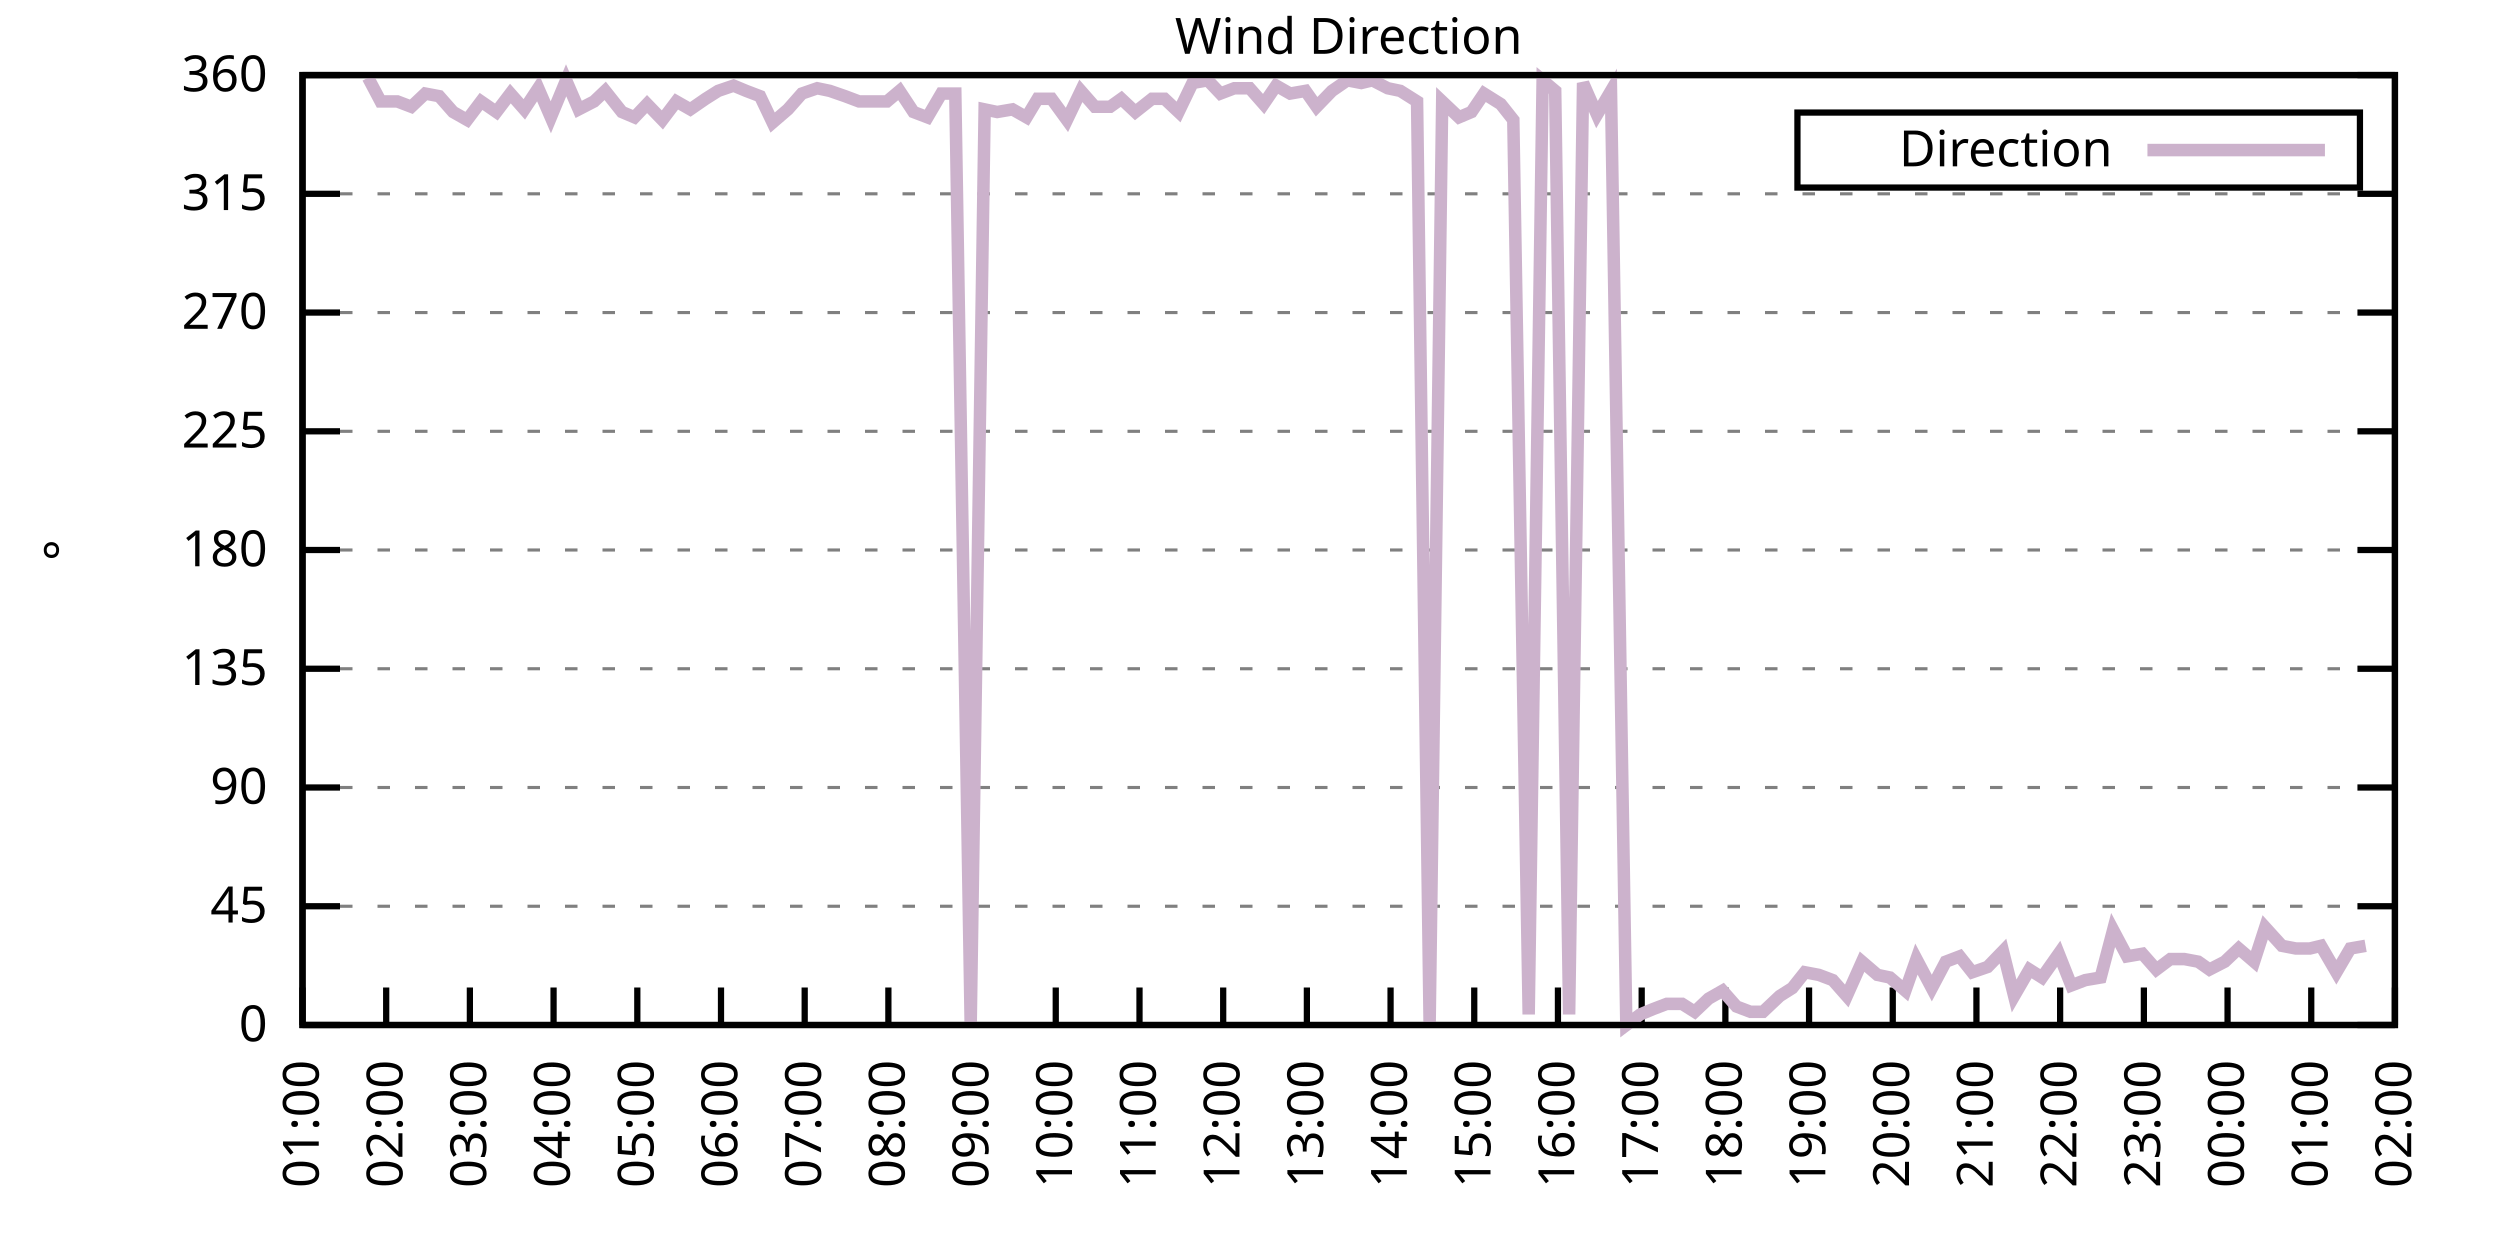
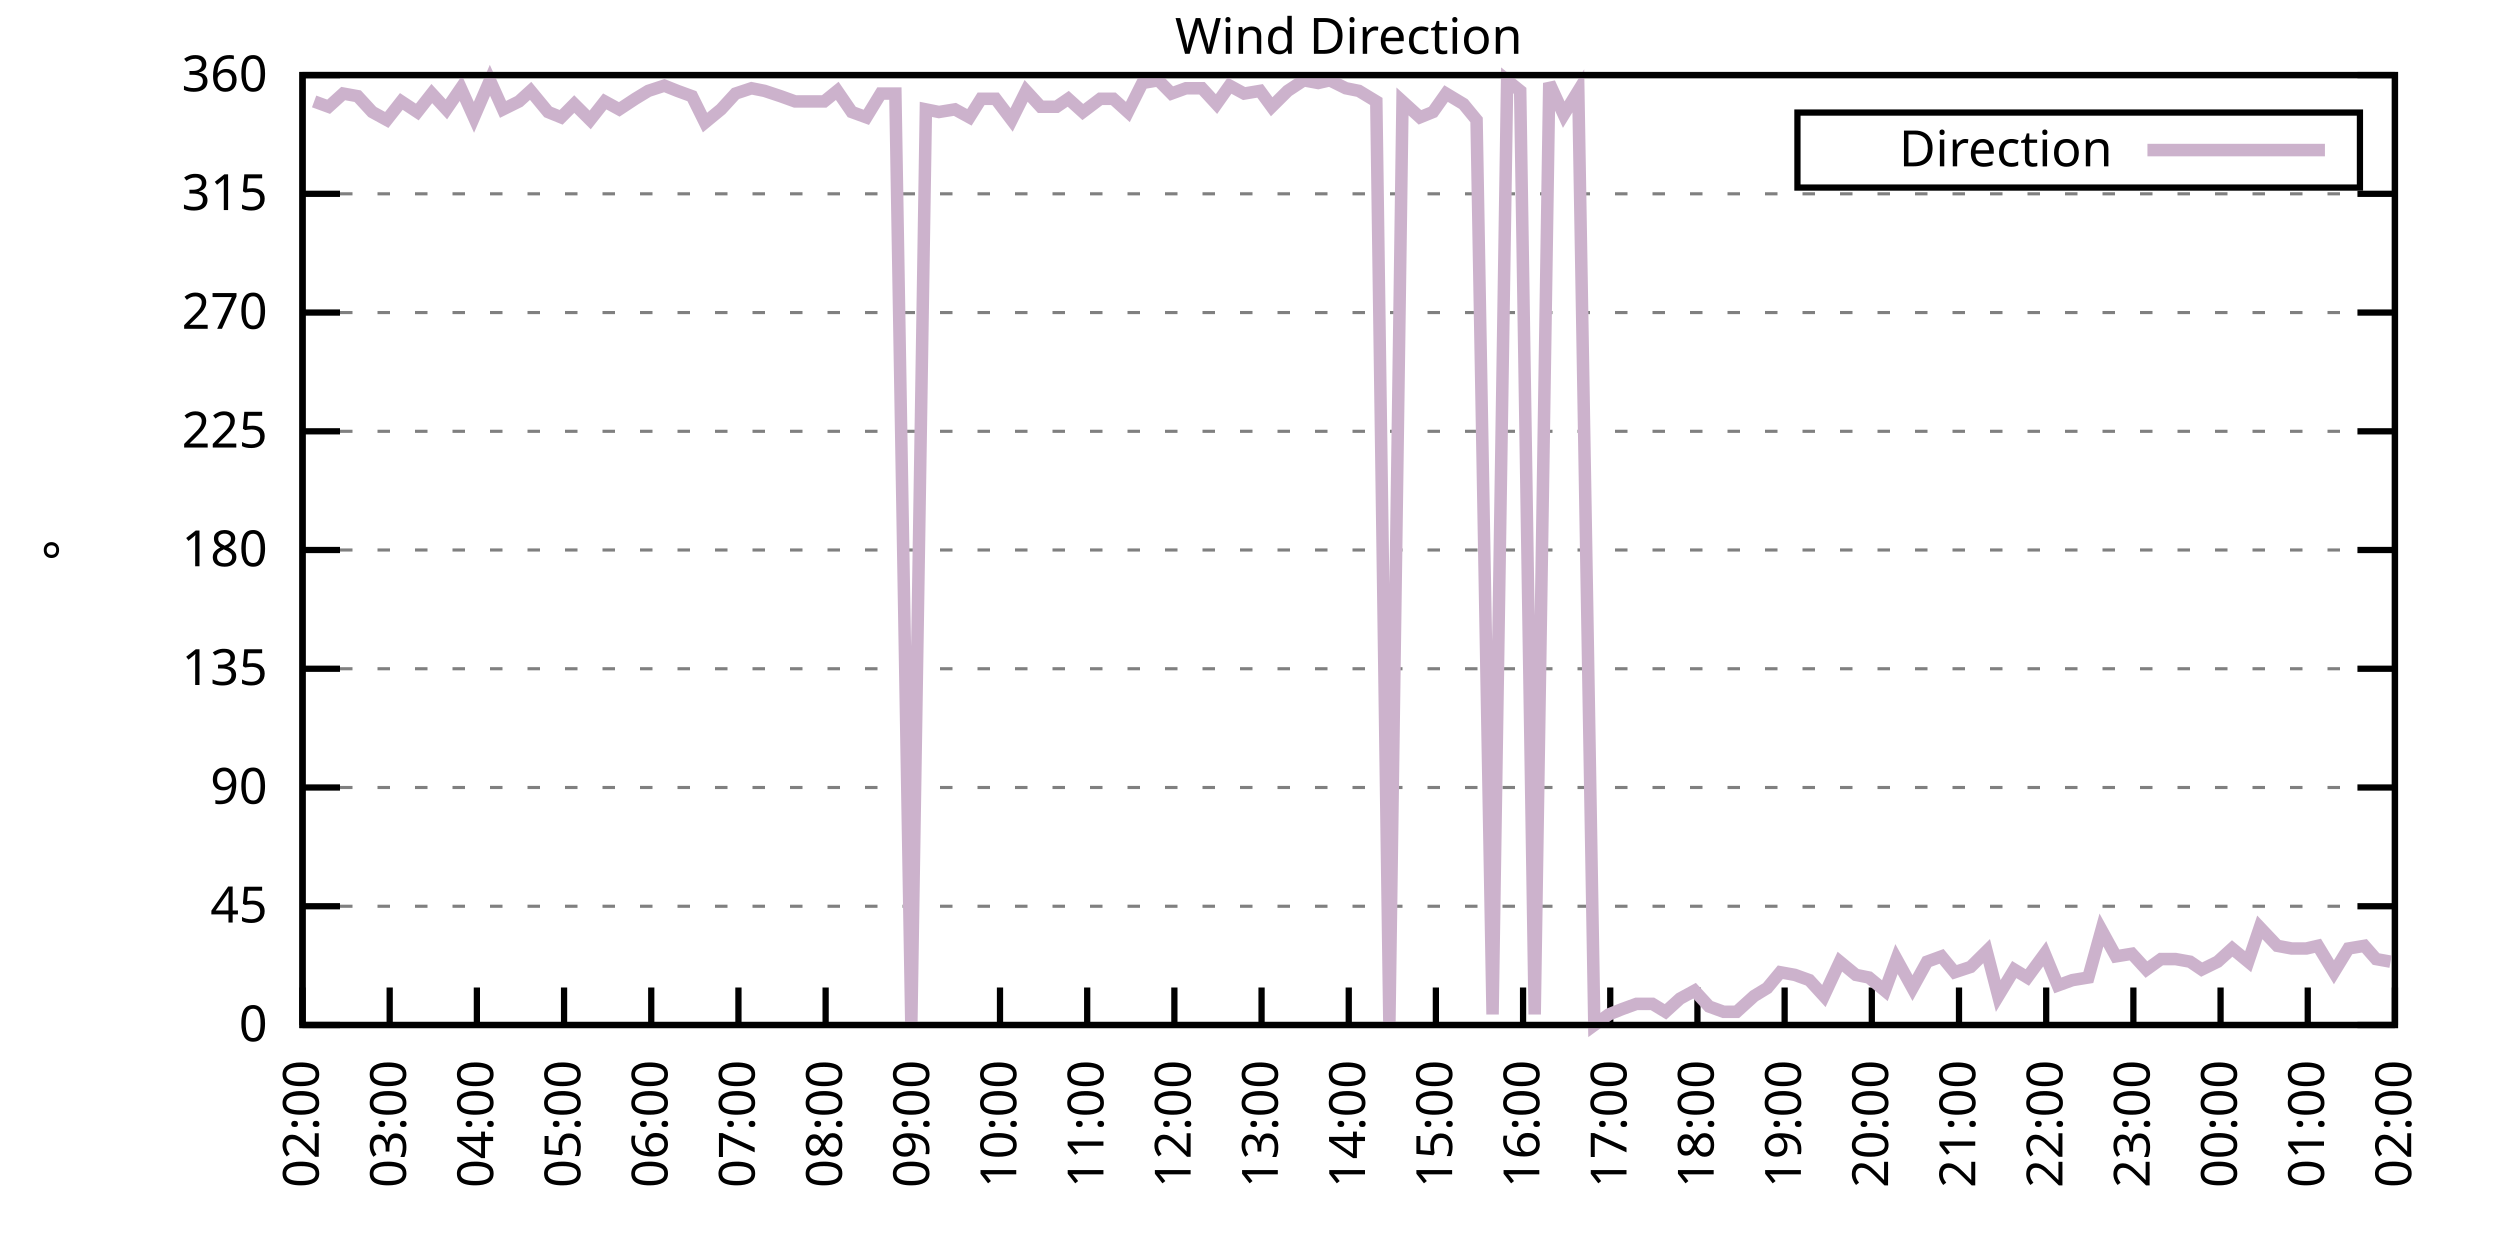
<svg xmlns="http://www.w3.org/2000/svg" xmlns:xlink="http://www.w3.org/1999/xlink" width="400" height="200" viewBox="0 0 400 200">
  <g id="gnuplot_canvas">
    <rect x="0" y="0" width="400" height="200" fill="none" />
    <defs>
      <circle id="gpDot" r="0.5" stroke-width="0.5" stroke="currentColor" />
      <path id="gpPt0" stroke-width="0.333" stroke="currentColor" d="M-1,0 h2 M0,-1 v2" />
      <path id="gpPt1" stroke-width="0.333" stroke="currentColor" d="M-1,-1 L1,1 M1,-1 L-1,1" />
      <path id="gpPt2" stroke-width="0.333" stroke="currentColor" d="M-1,0 L1,0 M0,-1 L0,1 M-1,-1 L1,1 M-1,1 L1,-1" />
      <rect id="gpPt3" stroke-width="0.333" stroke="currentColor" x="-1" y="-1" width="2" height="2" />
      <rect id="gpPt4" stroke-width="0.333" stroke="currentColor" fill="currentColor" x="-1" y="-1" width="2" height="2" />
      <circle id="gpPt5" stroke-width="0.333" stroke="currentColor" cx="0" cy="0" r="1" />
      <use xlink:href="#gpPt5" id="gpPt6" fill="currentColor" stroke="none" />
      <path id="gpPt7" stroke-width="0.333" stroke="currentColor" d="M0,-1.33 L-1.33,0.67 L1.33,0.67 z" />
      <use xlink:href="#gpPt7" id="gpPt8" fill="currentColor" stroke="none" />
      <use xlink:href="#gpPt7" id="gpPt9" stroke="currentColor" transform="rotate(180)" />
      <use xlink:href="#gpPt9" id="gpPt10" fill="currentColor" stroke="none" />
      <use xlink:href="#gpPt3" id="gpPt11" stroke="currentColor" transform="rotate(45)" />
      <use xlink:href="#gpPt11" id="gpPt12" fill="currentColor" stroke="none" />
      <path id="gpPt13" stroke-width="0.333" stroke="currentColor" d="M0,1.330 L1.265,0.411 L0.782,-1.067 L-0.782,-1.076 L-1.265,0.411 z" />
      <use xlink:href="#gpPt13" id="gpPt14" fill="currentColor" stroke="none" />
      <filter id="textbox" filterUnits="objectBoundingBox" x="0" y="0" height="1" width="1">
        <feFlood flood-color="white" flood-opacity="1" result="bgnd" />
        <feComposite in="SourceGraphic" in2="bgnd" operator="atop" />
      </filter>
      <filter id="greybox" filterUnits="objectBoundingBox" x="0" y="0" height="1" width="1">
        <feFlood flood-color="lightgrey" flood-opacity="1" result="grey" />
        <feComposite in="SourceGraphic" in2="grey" operator="atop" />
      </filter>
    </defs>
    <g fill="none" color="white" stroke="currentColor" stroke-width="1.00" stroke-linecap="butt" stroke-linejoin="miter">
</g>
    <g fill="none" color="black" stroke="currentColor" stroke-width="1.00" stroke-linecap="butt" stroke-linejoin="miter">
      <g stroke="none" shape-rendering="crispEdges">
        <polygon fill="rgb(255, 255, 255)" points="48.40,164.00 383.18,164.00 383.18,12.02 48.40,12.02 " />
      </g>
    </g>
    <g fill="none" color="black" stroke="currentColor" stroke-width="1.00" stroke-linecap="butt" stroke-linejoin="miter">
</g>
    <g fill="none" color="black" stroke="black" stroke-width="0.50" stroke-linecap="butt" stroke-linejoin="miter">
</g>
    <g fill="none" color="gray" stroke="currentColor" stroke-width="0.50" stroke-linecap="butt" stroke-linejoin="miter">
      <path stroke="gray" stroke-dasharray="2,4" class="gridline" d="M48.40,164.00 L383.19,164.00  " />
    </g>
    <g fill="none" color="gray" stroke="gray" stroke-width="1.00" stroke-linecap="butt" stroke-linejoin="miter">
</g>
    <g fill="none" color="black" stroke="currentColor" stroke-width="1.00" stroke-linecap="butt" stroke-linejoin="miter">
      <path stroke="black" d="M48.40,164.00 L54.40,164.00 M383.19,164.00 L377.19,164.00  " />
      <g transform="translate(42.80,166.60)" stroke="none" fill="black" font-family="Sans" font-size="8.00" text-anchor="end">
        <text>
          <tspan font-family="Sans"> 0</tspan>
        </text>
      </g>
    </g>
    <g fill="none" color="black" stroke="currentColor" stroke-width="1.00" stroke-linecap="butt" stroke-linejoin="miter">
</g>
    <g fill="none" color="black" stroke="black" stroke-width="0.50" stroke-linecap="butt" stroke-linejoin="miter">
</g>
    <g fill="none" color="gray" stroke="currentColor" stroke-width="0.50" stroke-linecap="butt" stroke-linejoin="miter">
      <path stroke="gray" stroke-dasharray="2,4" class="gridline" d="M48.40,145.00 L383.19,145.00  " />
    </g>
    <g fill="none" color="gray" stroke="gray" stroke-width="1.00" stroke-linecap="butt" stroke-linejoin="miter">
</g>
    <g fill="none" color="black" stroke="currentColor" stroke-width="1.00" stroke-linecap="butt" stroke-linejoin="miter">
      <path stroke="black" d="M48.40,145.00 L54.40,145.00 M383.19,145.00 L377.19,145.00  " />
      <g transform="translate(42.80,147.60)" stroke="none" fill="black" font-family="Sans" font-size="8.00" text-anchor="end">
        <text>
          <tspan font-family="Sans"> 45</tspan>
        </text>
      </g>
    </g>
    <g fill="none" color="black" stroke="currentColor" stroke-width="1.00" stroke-linecap="butt" stroke-linejoin="miter">
</g>
    <g fill="none" color="black" stroke="black" stroke-width="0.50" stroke-linecap="butt" stroke-linejoin="miter">
</g>
    <g fill="none" color="gray" stroke="currentColor" stroke-width="0.50" stroke-linecap="butt" stroke-linejoin="miter">
      <path stroke="gray" stroke-dasharray="2,4" class="gridline" d="M48.40,126.00 L383.19,126.00  " />
    </g>
    <g fill="none" color="gray" stroke="gray" stroke-width="1.00" stroke-linecap="butt" stroke-linejoin="miter">
</g>
    <g fill="none" color="black" stroke="currentColor" stroke-width="1.00" stroke-linecap="butt" stroke-linejoin="miter">
      <path stroke="black" d="M48.40,126.00 L54.40,126.00 M383.19,126.00 L377.19,126.00  " />
      <g transform="translate(42.80,128.60)" stroke="none" fill="black" font-family="Sans" font-size="8.00" text-anchor="end">
        <text>
          <tspan font-family="Sans"> 90</tspan>
        </text>
      </g>
    </g>
    <g fill="none" color="black" stroke="currentColor" stroke-width="1.00" stroke-linecap="butt" stroke-linejoin="miter">
</g>
    <g fill="none" color="black" stroke="black" stroke-width="0.50" stroke-linecap="butt" stroke-linejoin="miter">
</g>
    <g fill="none" color="gray" stroke="currentColor" stroke-width="0.50" stroke-linecap="butt" stroke-linejoin="miter">
      <path stroke="gray" stroke-dasharray="2,4" class="gridline" d="M48.40,107.00 L383.19,107.00  " />
    </g>
    <g fill="none" color="gray" stroke="gray" stroke-width="1.00" stroke-linecap="butt" stroke-linejoin="miter">
</g>
    <g fill="none" color="black" stroke="currentColor" stroke-width="1.00" stroke-linecap="butt" stroke-linejoin="miter">
      <path stroke="black" d="M48.40,107.00 L54.40,107.00 M383.19,107.00 L377.19,107.00  " />
      <g transform="translate(42.80,109.60)" stroke="none" fill="black" font-family="Sans" font-size="8.00" text-anchor="end">
        <text>
          <tspan font-family="Sans"> 135</tspan>
        </text>
      </g>
    </g>
    <g fill="none" color="black" stroke="currentColor" stroke-width="1.00" stroke-linecap="butt" stroke-linejoin="miter">
</g>
    <g fill="none" color="black" stroke="black" stroke-width="0.50" stroke-linecap="butt" stroke-linejoin="miter">
</g>
    <g fill="none" color="gray" stroke="currentColor" stroke-width="0.50" stroke-linecap="butt" stroke-linejoin="miter">
      <path stroke="gray" stroke-dasharray="2,4" class="gridline" d="M48.40,88.00 L383.19,88.00  " />
    </g>
    <g fill="none" color="gray" stroke="gray" stroke-width="1.00" stroke-linecap="butt" stroke-linejoin="miter">
</g>
    <g fill="none" color="black" stroke="currentColor" stroke-width="1.00" stroke-linecap="butt" stroke-linejoin="miter">
      <path stroke="black" d="M48.40,88.00 L54.40,88.00 M383.19,88.00 L377.19,88.00  " />
      <g transform="translate(42.80,90.60)" stroke="none" fill="black" font-family="Sans" font-size="8.00" text-anchor="end">
        <text>
          <tspan font-family="Sans"> 180</tspan>
        </text>
      </g>
    </g>
    <g fill="none" color="black" stroke="currentColor" stroke-width="1.00" stroke-linecap="butt" stroke-linejoin="miter">
</g>
    <g fill="none" color="black" stroke="black" stroke-width="0.50" stroke-linecap="butt" stroke-linejoin="miter">
</g>
    <g fill="none" color="gray" stroke="currentColor" stroke-width="0.50" stroke-linecap="butt" stroke-linejoin="miter">
      <path stroke="gray" stroke-dasharray="2,4" class="gridline" d="M48.40,69.01 L383.19,69.01  " />
    </g>
    <g fill="none" color="gray" stroke="gray" stroke-width="1.00" stroke-linecap="butt" stroke-linejoin="miter">
</g>
    <g fill="none" color="black" stroke="currentColor" stroke-width="1.00" stroke-linecap="butt" stroke-linejoin="miter">
      <path stroke="black" d="M48.40,69.01 L54.40,69.01 M383.19,69.01 L377.19,69.01  " />
      <g transform="translate(42.80,71.61)" stroke="none" fill="black" font-family="Sans" font-size="8.00" text-anchor="end">
        <text>
          <tspan font-family="Sans"> 225</tspan>
        </text>
      </g>
    </g>
    <g fill="none" color="black" stroke="currentColor" stroke-width="1.00" stroke-linecap="butt" stroke-linejoin="miter">
</g>
    <g fill="none" color="black" stroke="black" stroke-width="0.50" stroke-linecap="butt" stroke-linejoin="miter">
</g>
    <g fill="none" color="gray" stroke="currentColor" stroke-width="0.50" stroke-linecap="butt" stroke-linejoin="miter">
      <path stroke="gray" stroke-dasharray="2,4" class="gridline" d="M48.40,50.01 L383.19,50.01  " />
    </g>
    <g fill="none" color="gray" stroke="gray" stroke-width="1.00" stroke-linecap="butt" stroke-linejoin="miter">
</g>
    <g fill="none" color="black" stroke="currentColor" stroke-width="1.00" stroke-linecap="butt" stroke-linejoin="miter">
      <path stroke="black" d="M48.40,50.01 L54.40,50.01 M383.19,50.01 L377.19,50.01  " />
      <g transform="translate(42.80,52.61)" stroke="none" fill="black" font-family="Sans" font-size="8.00" text-anchor="end">
        <text>
          <tspan font-family="Sans"> 270</tspan>
        </text>
      </g>
    </g>
    <g fill="none" color="black" stroke="currentColor" stroke-width="1.00" stroke-linecap="butt" stroke-linejoin="miter">
</g>
    <g fill="none" color="black" stroke="black" stroke-width="0.50" stroke-linecap="butt" stroke-linejoin="miter">
</g>
    <g fill="none" color="gray" stroke="currentColor" stroke-width="0.50" stroke-linecap="butt" stroke-linejoin="miter">
      <path stroke="gray" stroke-dasharray="2,4" class="gridline" d="M48.40,31.01 L383.19,31.01  " />
    </g>
    <g fill="none" color="gray" stroke="gray" stroke-width="1.00" stroke-linecap="butt" stroke-linejoin="miter">
</g>
    <g fill="none" color="black" stroke="currentColor" stroke-width="1.00" stroke-linecap="butt" stroke-linejoin="miter">
      <path stroke="black" d="M48.40,31.01 L54.40,31.01 M383.19,31.01 L377.19,31.01  " />
      <g transform="translate(42.80,33.61)" stroke="none" fill="black" font-family="Sans" font-size="8.00" text-anchor="end">
        <text>
          <tspan font-family="Sans"> 315</tspan>
        </text>
      </g>
    </g>
    <g fill="none" color="black" stroke="currentColor" stroke-width="1.00" stroke-linecap="butt" stroke-linejoin="miter">
</g>
    <g fill="none" color="black" stroke="black" stroke-width="0.50" stroke-linecap="butt" stroke-linejoin="miter">
</g>
    <g fill="none" color="gray" stroke="currentColor" stroke-width="0.50" stroke-linecap="butt" stroke-linejoin="miter">
      <path stroke="gray" stroke-dasharray="2,4" class="gridline" d="M48.40,12.01 L383.19,12.01  " />
    </g>
    <g fill="none" color="gray" stroke="gray" stroke-width="1.00" stroke-linecap="butt" stroke-linejoin="miter">
</g>
    <g fill="none" color="black" stroke="currentColor" stroke-width="1.00" stroke-linecap="butt" stroke-linejoin="miter">
      <path stroke="black" d="M48.40,12.01 L54.40,12.01 M383.19,12.01 L377.19,12.01  " />
      <g transform="translate(42.80,14.61)" stroke="none" fill="black" font-family="Sans" font-size="8.00" text-anchor="end">
        <text>
          <tspan font-family="Sans"> 360</tspan>
        </text>
      </g>
    </g>
    <g fill="none" color="black" stroke="currentColor" stroke-width="1.00" stroke-linecap="butt" stroke-linejoin="miter">
      <path stroke="black" d="M48.40,164.00 L48.40,158.00  " />
      <g transform="translate(51.00,169.60) rotate(270.00)" stroke="none" fill="black" font-family="Sans" font-size="8.00" text-anchor="end">
        <text>
-           <tspan font-family="Sans">01:00</tspan>
-         </text>
-       </g>
-     </g>
-     <g fill="none" color="black" stroke="currentColor" stroke-width="1.00" stroke-linecap="butt" stroke-linejoin="miter">
-       <path stroke="black" d="M61.79,164.00 L61.79,158.00  " />
-       <g transform="translate(64.39,169.60) rotate(270.00)" stroke="none" fill="black" font-family="Sans" font-size="8.00" text-anchor="end">
-         <text>
          <tspan font-family="Sans">02:00</tspan>
        </text>
      </g>
    </g>
    <g fill="none" color="black" stroke="currentColor" stroke-width="1.00" stroke-linecap="butt" stroke-linejoin="miter">
-       <path stroke="black" d="M75.18,164.00 L75.18,158.00  " />
-       <g transform="translate(77.78,169.60) rotate(270.00)" stroke="none" fill="black" font-family="Sans" font-size="8.00" text-anchor="end">
+       <path stroke="black" d="M62.35,164.00 L62.35,158.00  " />
+       <g transform="translate(64.95,169.60) rotate(270.00)" stroke="none" fill="black" font-family="Sans" font-size="8.00" text-anchor="end">
        <text>
          <tspan font-family="Sans">03:00</tspan>
        </text>
      </g>
    </g>
    <g fill="none" color="black" stroke="currentColor" stroke-width="1.00" stroke-linecap="butt" stroke-linejoin="miter">
-       <path stroke="black" d="M88.57,164.00 L88.57,158.00  " />
-       <g transform="translate(91.17,169.60) rotate(270.00)" stroke="none" fill="black" font-family="Sans" font-size="8.00" text-anchor="end">
+       <path stroke="black" d="M76.30,164.00 L76.30,158.00  " />
+       <g transform="translate(78.90,169.60) rotate(270.00)" stroke="none" fill="black" font-family="Sans" font-size="8.00" text-anchor="end">
        <text>
          <tspan font-family="Sans">04:00</tspan>
        </text>
      </g>
    </g>
    <g fill="none" color="black" stroke="currentColor" stroke-width="1.00" stroke-linecap="butt" stroke-linejoin="miter">
-       <path stroke="black" d="M101.97,164.00 L101.97,158.00  " />
-       <g transform="translate(104.57,169.60) rotate(270.00)" stroke="none" fill="black" font-family="Sans" font-size="8.00" text-anchor="end">
+       <path stroke="black" d="M90.25,164.00 L90.25,158.00  " />
+       <g transform="translate(92.85,169.60) rotate(270.00)" stroke="none" fill="black" font-family="Sans" font-size="8.00" text-anchor="end">
        <text>
          <tspan font-family="Sans">05:00</tspan>
        </text>
      </g>
    </g>
    <g fill="none" color="black" stroke="currentColor" stroke-width="1.00" stroke-linecap="butt" stroke-linejoin="miter">
-       <path stroke="black" d="M115.36,164.00 L115.36,158.00  " />
-       <g transform="translate(117.96,169.60) rotate(270.00)" stroke="none" fill="black" font-family="Sans" font-size="8.00" text-anchor="end">
+       <path stroke="black" d="M104.20,164.00 L104.20,158.00  " />
+       <g transform="translate(106.80,169.60) rotate(270.00)" stroke="none" fill="black" font-family="Sans" font-size="8.00" text-anchor="end">
        <text>
          <tspan font-family="Sans">06:00</tspan>
        </text>
      </g>
    </g>
    <g fill="none" color="black" stroke="currentColor" stroke-width="1.00" stroke-linecap="butt" stroke-linejoin="miter">
-       <path stroke="black" d="M128.75,164.00 L128.75,158.00  " />
-       <g transform="translate(131.35,169.60) rotate(270.00)" stroke="none" fill="black" font-family="Sans" font-size="8.00" text-anchor="end">
+       <path stroke="black" d="M118.15,164.00 L118.15,158.00  " />
+       <g transform="translate(120.75,169.60) rotate(270.00)" stroke="none" fill="black" font-family="Sans" font-size="8.00" text-anchor="end">
        <text>
          <tspan font-family="Sans">07:00</tspan>
        </text>
      </g>
    </g>
    <g fill="none" color="black" stroke="currentColor" stroke-width="1.00" stroke-linecap="butt" stroke-linejoin="miter">
-       <path stroke="black" d="M142.14,164.00 L142.14,158.00  " />
-       <g transform="translate(144.74,169.60) rotate(270.00)" stroke="none" fill="black" font-family="Sans" font-size="8.00" text-anchor="end">
+       <path stroke="black" d="M132.10,164.00 L132.10,158.00  " />
+       <g transform="translate(134.70,169.60) rotate(270.00)" stroke="none" fill="black" font-family="Sans" font-size="8.00" text-anchor="end">
        <text>
          <tspan font-family="Sans">08:00</tspan>
        </text>
      </g>
    </g>
    <g fill="none" color="black" stroke="currentColor" stroke-width="1.00" stroke-linecap="butt" stroke-linejoin="miter">
-       <path stroke="black" d="M155.53,164.00 L155.53,158.00  " />
-       <g transform="translate(158.13,169.60) rotate(270.00)" stroke="none" fill="black" font-family="Sans" font-size="8.00" text-anchor="end">
+       <path stroke="black" d="M146.05,164.00 L146.05,158.00  " />
+       <g transform="translate(148.65,169.60) rotate(270.00)" stroke="none" fill="black" font-family="Sans" font-size="8.00" text-anchor="end">
        <text>
          <tspan font-family="Sans">09:00</tspan>
        </text>
      </g>
    </g>
    <g fill="none" color="black" stroke="currentColor" stroke-width="1.00" stroke-linecap="butt" stroke-linejoin="miter">
-       <path stroke="black" d="M168.92,164.00 L168.92,158.00  " />
-       <g transform="translate(171.52,169.60) rotate(270.00)" stroke="none" fill="black" font-family="Sans" font-size="8.00" text-anchor="end">
+       <path stroke="black" d="M160.00,164.00 L160.00,158.00  " />
+       <g transform="translate(162.60,169.60) rotate(270.00)" stroke="none" fill="black" font-family="Sans" font-size="8.00" text-anchor="end">
        <text>
          <tspan font-family="Sans">10:00</tspan>
        </text>
      </g>
    </g>
    <g fill="none" color="black" stroke="currentColor" stroke-width="1.00" stroke-linecap="butt" stroke-linejoin="miter">
-       <path stroke="black" d="M182.32,164.00 L182.32,158.00  " />
-       <g transform="translate(184.92,169.60) rotate(270.00)" stroke="none" fill="black" font-family="Sans" font-size="8.00" text-anchor="end">
+       <path stroke="black" d="M173.95,164.00 L173.95,158.00  " />
+       <g transform="translate(176.55,169.60) rotate(270.00)" stroke="none" fill="black" font-family="Sans" font-size="8.00" text-anchor="end">
        <text>
          <tspan font-family="Sans">11:00</tspan>
        </text>
      </g>
    </g>
    <g fill="none" color="black" stroke="currentColor" stroke-width="1.00" stroke-linecap="butt" stroke-linejoin="miter">
-       <path stroke="black" d="M195.71,164.00 L195.71,158.00  " />
-       <g transform="translate(198.31,169.60) rotate(270.00)" stroke="none" fill="black" font-family="Sans" font-size="8.00" text-anchor="end">
+       <path stroke="black" d="M187.90,164.00 L187.90,158.00  " />
+       <g transform="translate(190.50,169.60) rotate(270.00)" stroke="none" fill="black" font-family="Sans" font-size="8.00" text-anchor="end">
        <text>
          <tspan font-family="Sans">12:00</tspan>
        </text>
      </g>
    </g>
    <g fill="none" color="black" stroke="currentColor" stroke-width="1.00" stroke-linecap="butt" stroke-linejoin="miter">
-       <path stroke="black" d="M209.10,164.00 L209.10,158.00  " />
-       <g transform="translate(211.70,169.60) rotate(270.00)" stroke="none" fill="black" font-family="Sans" font-size="8.00" text-anchor="end">
+       <path stroke="black" d="M201.85,164.00 L201.85,158.00  " />
+       <g transform="translate(204.45,169.60) rotate(270.00)" stroke="none" fill="black" font-family="Sans" font-size="8.00" text-anchor="end">
        <text>
          <tspan font-family="Sans">13:00</tspan>
        </text>
      </g>
    </g>
    <g fill="none" color="black" stroke="currentColor" stroke-width="1.00" stroke-linecap="butt" stroke-linejoin="miter">
-       <path stroke="black" d="M222.49,164.00 L222.49,158.00  " />
-       <g transform="translate(225.09,169.60) rotate(270.00)" stroke="none" fill="black" font-family="Sans" font-size="8.00" text-anchor="end">
+       <path stroke="black" d="M215.80,164.00 L215.80,158.00  " />
+       <g transform="translate(218.40,169.60) rotate(270.00)" stroke="none" fill="black" font-family="Sans" font-size="8.00" text-anchor="end">
        <text>
          <tspan font-family="Sans">14:00</tspan>
        </text>
      </g>
    </g>
    <g fill="none" color="black" stroke="currentColor" stroke-width="1.00" stroke-linecap="butt" stroke-linejoin="miter">
-       <path stroke="black" d="M235.88,164.00 L235.88,158.00  " />
-       <g transform="translate(238.48,169.60) rotate(270.00)" stroke="none" fill="black" font-family="Sans" font-size="8.00" text-anchor="end">
+       <path stroke="black" d="M229.74,164.00 L229.74,158.00  " />
+       <g transform="translate(232.34,169.60) rotate(270.00)" stroke="none" fill="black" font-family="Sans" font-size="8.00" text-anchor="end">
        <text>
          <tspan font-family="Sans">15:00</tspan>
        </text>
      </g>
    </g>
    <g fill="none" color="black" stroke="currentColor" stroke-width="1.00" stroke-linecap="butt" stroke-linejoin="miter">
-       <path stroke="black" d="M249.27,164.00 L249.27,158.00  " />
-       <g transform="translate(251.87,169.60) rotate(270.00)" stroke="none" fill="black" font-family="Sans" font-size="8.00" text-anchor="end">
+       <path stroke="black" d="M243.69,164.00 L243.69,158.00  " />
+       <g transform="translate(246.29,169.60) rotate(270.00)" stroke="none" fill="black" font-family="Sans" font-size="8.00" text-anchor="end">
        <text>
          <tspan font-family="Sans">16:00</tspan>
        </text>
      </g>
    </g>
    <g fill="none" color="black" stroke="currentColor" stroke-width="1.00" stroke-linecap="butt" stroke-linejoin="miter">
-       <path stroke="black" d="M262.67,164.00 L262.67,158.00  " />
-       <g transform="translate(265.27,169.60) rotate(270.00)" stroke="none" fill="black" font-family="Sans" font-size="8.00" text-anchor="end">
+       <path stroke="black" d="M257.64,164.00 L257.64,158.00  " />
+       <g transform="translate(260.24,169.60) rotate(270.00)" stroke="none" fill="black" font-family="Sans" font-size="8.00" text-anchor="end">
        <text>
          <tspan font-family="Sans">17:00</tspan>
        </text>
      </g>
    </g>
    <g fill="none" color="black" stroke="currentColor" stroke-width="1.00" stroke-linecap="butt" stroke-linejoin="miter">
-       <path stroke="black" d="M276.06,164.00 L276.06,158.00  " />
-       <g transform="translate(278.66,169.60) rotate(270.00)" stroke="none" fill="black" font-family="Sans" font-size="8.00" text-anchor="end">
+       <path stroke="black" d="M271.59,164.00 L271.59,158.00  " />
+       <g transform="translate(274.19,169.60) rotate(270.00)" stroke="none" fill="black" font-family="Sans" font-size="8.00" text-anchor="end">
        <text>
          <tspan font-family="Sans">18:00</tspan>
        </text>
      </g>
    </g>
    <g fill="none" color="black" stroke="currentColor" stroke-width="1.00" stroke-linecap="butt" stroke-linejoin="miter">
-       <path stroke="black" d="M289.45,164.00 L289.45,158.00  " />
-       <g transform="translate(292.05,169.60) rotate(270.00)" stroke="none" fill="black" font-family="Sans" font-size="8.00" text-anchor="end">
+       <path stroke="black" d="M285.54,164.00 L285.54,158.00  " />
+       <g transform="translate(288.14,169.60) rotate(270.00)" stroke="none" fill="black" font-family="Sans" font-size="8.00" text-anchor="end">
        <text>
          <tspan font-family="Sans">19:00</tspan>
        </text>
      </g>
    </g>
    <g fill="none" color="black" stroke="currentColor" stroke-width="1.00" stroke-linecap="butt" stroke-linejoin="miter">
-       <path stroke="black" d="M302.84,164.00 L302.84,158.00  " />
-       <g transform="translate(305.44,169.60) rotate(270.00)" stroke="none" fill="black" font-family="Sans" font-size="8.00" text-anchor="end">
+       <path stroke="black" d="M299.49,164.00 L299.49,158.00  " />
+       <g transform="translate(302.09,169.60) rotate(270.00)" stroke="none" fill="black" font-family="Sans" font-size="8.00" text-anchor="end">
        <text>
          <tspan font-family="Sans">20:00</tspan>
        </text>
      </g>
    </g>
    <g fill="none" color="black" stroke="currentColor" stroke-width="1.00" stroke-linecap="butt" stroke-linejoin="miter">
-       <path stroke="black" d="M316.23,164.00 L316.23,158.00  " />
-       <g transform="translate(318.83,169.60) rotate(270.00)" stroke="none" fill="black" font-family="Sans" font-size="8.00" text-anchor="end">
+       <path stroke="black" d="M313.44,164.00 L313.44,158.00  " />
+       <g transform="translate(316.04,169.60) rotate(270.00)" stroke="none" fill="black" font-family="Sans" font-size="8.00" text-anchor="end">
        <text>
          <tspan font-family="Sans">21:00</tspan>
        </text>
      </g>
    </g>
    <g fill="none" color="black" stroke="currentColor" stroke-width="1.00" stroke-linecap="butt" stroke-linejoin="miter">
-       <path stroke="black" d="M329.62,164.00 L329.62,158.00  " />
-       <g transform="translate(332.22,169.60) rotate(270.00)" stroke="none" fill="black" font-family="Sans" font-size="8.00" text-anchor="end">
+       <path stroke="black" d="M327.39,164.00 L327.39,158.00  " />
+       <g transform="translate(329.99,169.60) rotate(270.00)" stroke="none" fill="black" font-family="Sans" font-size="8.00" text-anchor="end">
        <text>
          <tspan font-family="Sans">22:00</tspan>
        </text>
      </g>
    </g>
    <g fill="none" color="black" stroke="currentColor" stroke-width="1.00" stroke-linecap="butt" stroke-linejoin="miter">
-       <path stroke="black" d="M343.02,164.00 L343.02,158.00  " />
-       <g transform="translate(345.62,169.60) rotate(270.00)" stroke="none" fill="black" font-family="Sans" font-size="8.00" text-anchor="end">
+       <path stroke="black" d="M341.34,164.00 L341.34,158.00  " />
+       <g transform="translate(343.94,169.60) rotate(270.00)" stroke="none" fill="black" font-family="Sans" font-size="8.00" text-anchor="end">
        <text>
          <tspan font-family="Sans">23:00</tspan>
        </text>
      </g>
    </g>
    <g fill="none" color="black" stroke="currentColor" stroke-width="1.00" stroke-linecap="butt" stroke-linejoin="miter">
-       <path stroke="black" d="M356.41,164.00 L356.41,158.00  " />
-       <g transform="translate(359.01,169.60) rotate(270.00)" stroke="none" fill="black" font-family="Sans" font-size="8.00" text-anchor="end">
+       <path stroke="black" d="M355.29,164.00 L355.29,158.00  " />
+       <g transform="translate(357.89,169.60) rotate(270.00)" stroke="none" fill="black" font-family="Sans" font-size="8.00" text-anchor="end">
        <text>
          <tspan font-family="Sans">00:00</tspan>
        </text>
      </g>
    </g>
    <g fill="none" color="black" stroke="currentColor" stroke-width="1.00" stroke-linecap="butt" stroke-linejoin="miter">
-       <path stroke="black" d="M369.80,164.00 L369.80,158.00  " />
-       <g transform="translate(372.40,169.60) rotate(270.00)" stroke="none" fill="black" font-family="Sans" font-size="8.00" text-anchor="end">
+       <path stroke="black" d="M369.24,164.00 L369.24,158.00  " />
+       <g transform="translate(371.84,169.60) rotate(270.00)" stroke="none" fill="black" font-family="Sans" font-size="8.00" text-anchor="end">
        <text>
          <tspan font-family="Sans">01:00</tspan>
        </text>
      </g>
    </g>
    <g fill="none" color="black" stroke="currentColor" stroke-width="1.00" stroke-linecap="butt" stroke-linejoin="miter">
      <path stroke="black" d="M383.19,164.00 L383.19,158.00  " />
      <g transform="translate(385.79,169.60) rotate(270.00)" stroke="none" fill="black" font-family="Sans" font-size="8.00" text-anchor="end">
        <text>
          <tspan font-family="Sans">02:00</tspan>
        </text>
      </g>
    </g>
    <g fill="none" color="black" stroke="currentColor" stroke-width="1.00" stroke-linecap="butt" stroke-linejoin="miter">
</g>
    <g fill="none" color="black" stroke="currentColor" stroke-width="1.00" stroke-linecap="butt" stroke-linejoin="miter">
      <path stroke="black" d="M48.40,12.01 L48.40,164.00 L383.19,164.00 L383.19,12.01 L48.40,12.01 Z  " />
    </g>
    <g fill="none" color="black" stroke="currentColor" stroke-width="1.00" stroke-linecap="butt" stroke-linejoin="miter">
</g>
    <g fill="none" color="black" stroke="currentColor" stroke-width="1.00" stroke-linecap="butt" stroke-linejoin="miter">
      <path stroke="black" d="M287.59,30.01 L287.59,18.01 L377.59,18.01 L377.59,30.01 L287.59,30.01 Z  " />
    </g>
    <g id="Wind_direction_plot_1">
      <g fill="none" color="white" stroke="black" stroke-width="2.00" stroke-linecap="butt" stroke-linejoin="miter">
</g>
      <g fill="none" color="black" stroke="currentColor" stroke-width="2.00" stroke-linecap="butt" stroke-linejoin="miter">
        <g transform="translate(337.99,26.61)" stroke="none" fill="black" font-family="Sans" font-size="8.00" text-anchor="end">
          <text>
            <tspan font-family="Sans">Direction</tspan>
          </text>
        </g>
      </g>
      <g fill="none" color="black" stroke="currentColor" stroke-width="2.00" stroke-linecap="butt" stroke-linejoin="miter">
-         <path stroke="rgb(204, 178, 204)" d="M343.59,24.01 L371.99,24.01 M58.89,12.43 L60.90,16.23 L63.58,16.23 L65.81,17.08 L68.04,14.97 L70.27,15.39   L72.50,17.92 L74.74,19.19 L76.97,16.23 L79.42,17.92 L81.66,14.97 L83.89,17.50 L86.12,14.12 L88.13,18.77   L90.58,12.85 L92.59,17.50 L95.05,16.23 L96.83,14.54 L99.51,17.92 L101.52,18.77 L103.53,16.65 L105.98,19.19   L108.22,16.23 L110.45,17.50 L112.90,15.81 L114.91,14.54 L117.37,13.70 L119.38,14.54 L121.61,15.39 L123.62,19.61   L126.07,17.50 L128.30,14.97 L130.76,14.12 L132.77,14.54 L135.22,15.39 L137.45,16.23 L139.69,16.23 L141.92,16.23   L143.93,14.54 L146.16,17.92 L148.39,18.77 L150.62,14.97 L152.85,14.97 L155.31,164.00 L157.54,17.50 L159.55,17.92   L162.01,17.50 L164.24,18.77 L166.02,15.81 L168.25,15.81 L170.71,19.19 L172.94,14.54 L175.17,17.08 L177.63,17.08   L179.41,15.81 L181.65,17.92 L184.32,15.81 L186.33,15.81 L188.57,17.92 L190.80,13.28 L193.25,12.85 L195.26,14.97   L197.49,14.12 L199.95,14.12 L202.18,16.65 L204.19,13.70 L206.42,14.97 L208.88,14.54 L210.66,17.08 L213.12,14.54   L215.57,12.85 L217.80,13.28 L219.59,12.85 L222.04,14.12 L224.05,14.54 L226.73,16.23 L228.74,164.00 L230.75,16.23   L233.43,18.77 L235.44,17.92 L237.44,14.97 L240.12,16.65 L242.13,19.19 L244.59,162.31 L246.82,12.85 L248.83,14.54   L251.06,162.31 L253.29,13.28 L255.52,18.34 L257.76,14.54 L260.21,164.00 L262.44,162.31 L264.45,161.47 L266.68,160.62   L269.14,160.62 L271.15,161.89 L273.38,159.78 L275.61,158.51 L277.84,161.04 L280.07,161.89 L282.08,161.89 L284.76,159.36   L286.77,158.09 L288.78,155.56 L291.01,155.98 L293.24,156.82 L295.48,159.36 L297.93,153.87 L300.39,155.98 L302.39,156.40   L304.85,158.51 L306.63,153.45 L309.09,158.09 L311.32,153.87 L313.55,153.02 L315.56,155.56 L318.02,154.71 L320.47,152.18   L322.26,159.36 L324.71,155.13 L326.72,156.40 L329.40,152.60 L331.41,157.67 L333.64,156.82 L336.10,156.40 L338.10,148.80   L340.34,153.02 L342.79,152.60 L345.02,155.13 L347.26,153.45 L349.49,153.45 L351.72,153.87 L353.51,155.13 L355.96,153.87   L358.19,151.76 L360.65,153.87 L362.43,148.38 L365.11,151.33 L367.34,151.76 L369.58,151.76 L371.36,151.33 L373.82,155.56   L376.05,151.76 L378.50,151.33  " />
+         <path stroke="rgb(204, 178, 204)" d="M343.59,24.01 L371.99,24.01 M50.26,16.23 L52.58,17.08 L54.91,14.97 L57.23,15.39 L59.56,17.92 L61.88,19.19   L64.21,16.23 L66.77,17.92 L69.09,14.97 L71.42,17.50 L73.74,14.12 L75.83,18.77 L78.39,12.85 L80.48,17.50   L83.04,16.23 L84.90,14.54 L87.69,17.92 L89.78,18.77 L91.88,16.65 L94.43,19.19 L96.76,16.23 L99.08,17.50   L101.64,15.81 L103.73,14.54 L106.29,13.70 L108.38,14.54 L110.71,15.39 L112.80,19.61 L115.36,17.50 L117.68,14.97   L120.24,14.12 L122.33,14.54 L124.89,15.39 L127.22,16.23 L129.54,16.23 L131.87,16.23 L133.96,14.54 L136.28,17.92   L138.61,18.77 L140.93,14.97 L143.26,14.97 L145.81,164.00 L148.14,17.50 L150.23,17.92 L152.79,17.50 L155.11,18.77   L156.97,15.81 L159.30,15.81 L161.86,19.19 L164.18,14.54 L166.51,17.08 L169.06,17.08 L170.92,15.81 L173.25,17.92   L176.04,15.81 L178.13,15.81 L180.46,17.92 L182.78,13.28 L185.34,12.85 L187.43,14.97 L189.76,14.12 L192.31,14.12   L194.64,16.65 L196.73,13.70 L199.06,14.97 L201.61,14.54 L203.47,17.08 L206.03,14.54 L208.59,12.85 L210.91,13.28   L212.77,12.85 L215.33,14.12 L217.42,14.54 L220.21,16.23 L222.30,164.00 L224.40,16.23 L227.19,18.77 L229.28,17.92   L231.37,14.97 L234.16,16.65 L236.25,19.19 L238.81,162.31 L241.14,12.85 L243.23,14.54 L245.55,162.31 L247.88,13.28   L250.20,18.34 L252.53,14.54 L255.09,164.00 L257.41,162.31 L259.50,161.47 L261.83,160.62 L264.39,160.62 L266.48,161.89   L268.80,159.78 L271.13,158.51 L273.45,161.04 L275.78,161.89 L277.87,161.89 L280.66,159.36 L282.75,158.09 L284.85,155.56   L287.17,155.98 L289.50,156.82 L291.82,159.36 L294.38,153.87 L296.94,155.98 L299.03,156.40 L301.58,158.51 L303.44,153.45   L306.00,158.09 L308.33,153.87 L310.65,153.02 L312.74,155.56 L315.30,154.71 L317.86,152.18 L319.72,159.36 L322.28,155.13   L324.37,156.40 L327.16,152.60 L329.25,157.67 L331.58,156.82 L334.13,156.40 L336.23,148.80 L338.55,153.02 L341.11,152.60   L343.43,155.13 L345.76,153.45 L348.08,153.45 L350.41,153.87 L352.27,155.13 L354.83,153.87 L357.15,151.76 L359.71,153.87   L361.57,148.38 L364.36,151.33 L366.68,151.76 L369.01,151.76 L370.87,151.33 L373.43,155.56 L375.75,151.76 L378.31,151.33   L380.17,153.45 L382.49,153.87  " />
      </g>
    </g>
    <g fill="none" color="black" stroke="currentColor" stroke-width="2.00" stroke-linecap="butt" stroke-linejoin="miter">
</g>
    <g fill="none" color="black" stroke="black" stroke-width="1.00" stroke-linecap="butt" stroke-linejoin="miter">
</g>
    <g fill="none" color="black" stroke="currentColor" stroke-width="1.00" stroke-linecap="butt" stroke-linejoin="miter">
      <path stroke="black" d="M48.40,12.01 L48.40,164.00 L383.19,164.00 L383.19,12.01 L48.40,12.01 Z  " />
      <g transform="translate(12.80,88.01) rotate(270.00)" stroke="none" fill="black" font-family="Sans" font-size="8.00" text-anchor="middle">
        <text>
          <tspan font-family="Sans">°</tspan>
        </text>
      </g>
    </g>
    <g fill="none" color="black" stroke="currentColor" stroke-width="1.00" stroke-linecap="butt" stroke-linejoin="miter">
</g>
    <g fill="none" color="black" stroke="currentColor" stroke-width="1.00" stroke-linecap="butt" stroke-linejoin="miter">
      <g transform="translate(215.79,8.61)" stroke="none" fill="black" font-family="Sans" font-size="8.00" text-anchor="middle">
        <text>
          <tspan font-family="Sans">Wind Direction</tspan>
        </text>
      </g>
    </g>
    <g fill="none" color="black" stroke="currentColor" stroke-width="1.00" stroke-linecap="butt" stroke-linejoin="miter">
</g>
  </g>
</svg>
